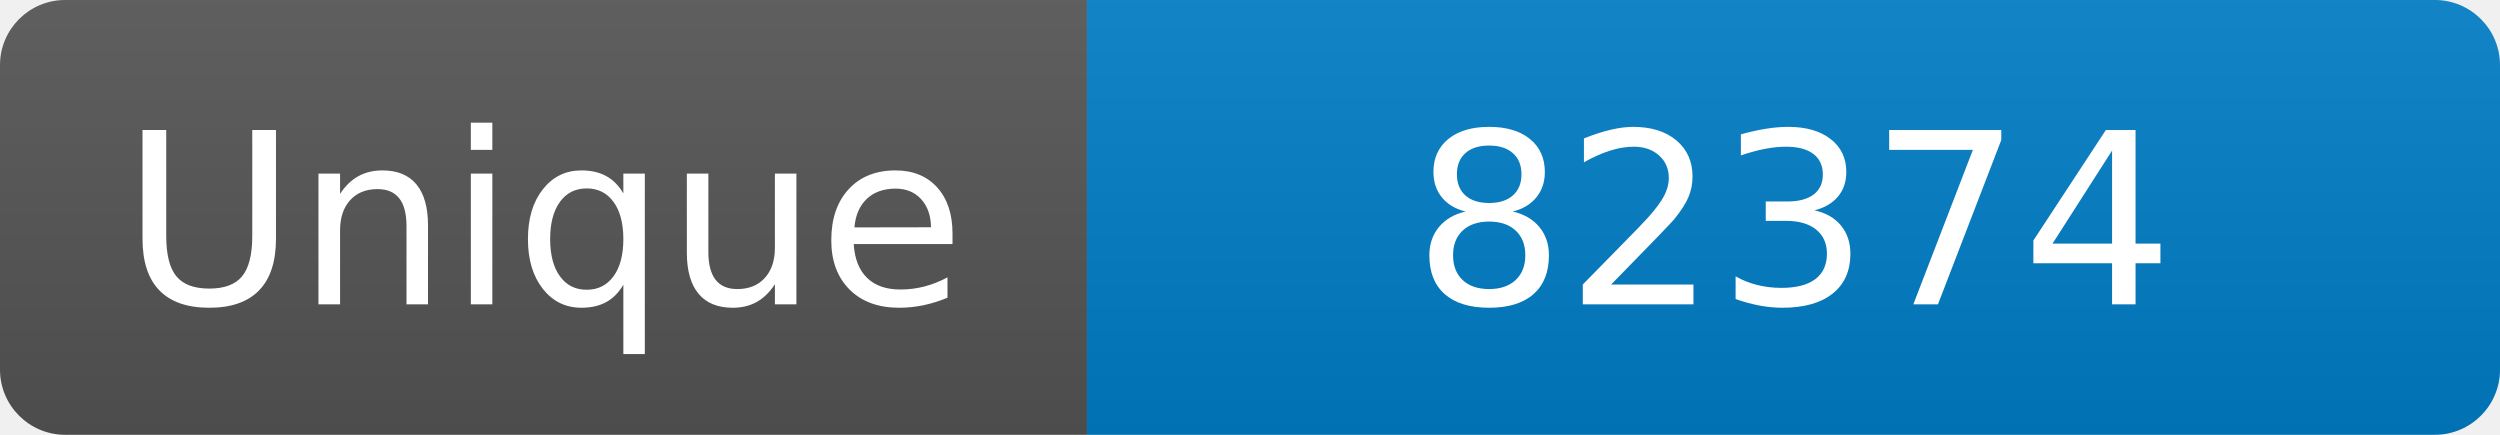
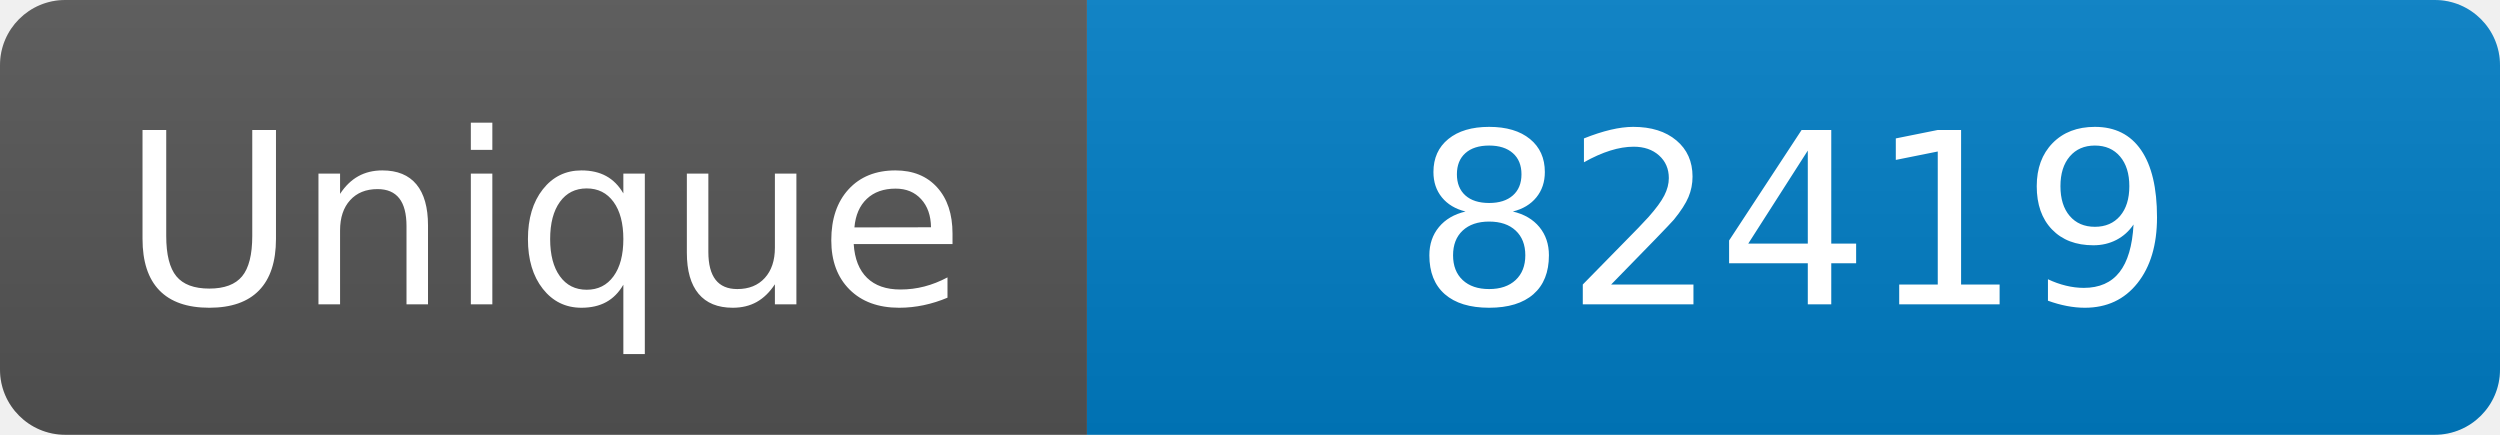
<svg xmlns="http://www.w3.org/2000/svg" width="115" height="20" role="img" aria-label="Maintained?: yes">
  <linearGradient id="s" x2="0" y2="100%">
    <stop offset="0" stop-color="#bbb" stop-opacity=".1" />
    <stop offset="1" stop-opacity=".1" />
  </linearGradient>
  <clipPath id="r">
    <rect width="115" height="20" rx="3" fill="#fff" />
  </clipPath>
  <g clip-path="url(#r)">
    <rect width="50" height="20" fill="#555" />
    <rect x="50" width="160" height="20" fill="#007ec6" />
    <rect width="115" height="20" fill="url(#s)" />
  </g>
  <g fill="#fff" text-anchor="middle" font-family="Verdana,Geneva,DejaVu Sans,sans-serif" font-size="110">
    <text x="250" y="140" transform="scale(.1)" fill="#fff">Unique</text>
-     <text x="825" y="140" transform="scale(.1)" fill="#fff">82374</text>
+     <text x="825" y="140" transform="scale(.1)" fill="#fff">82419</text>
  </g>
</svg>
